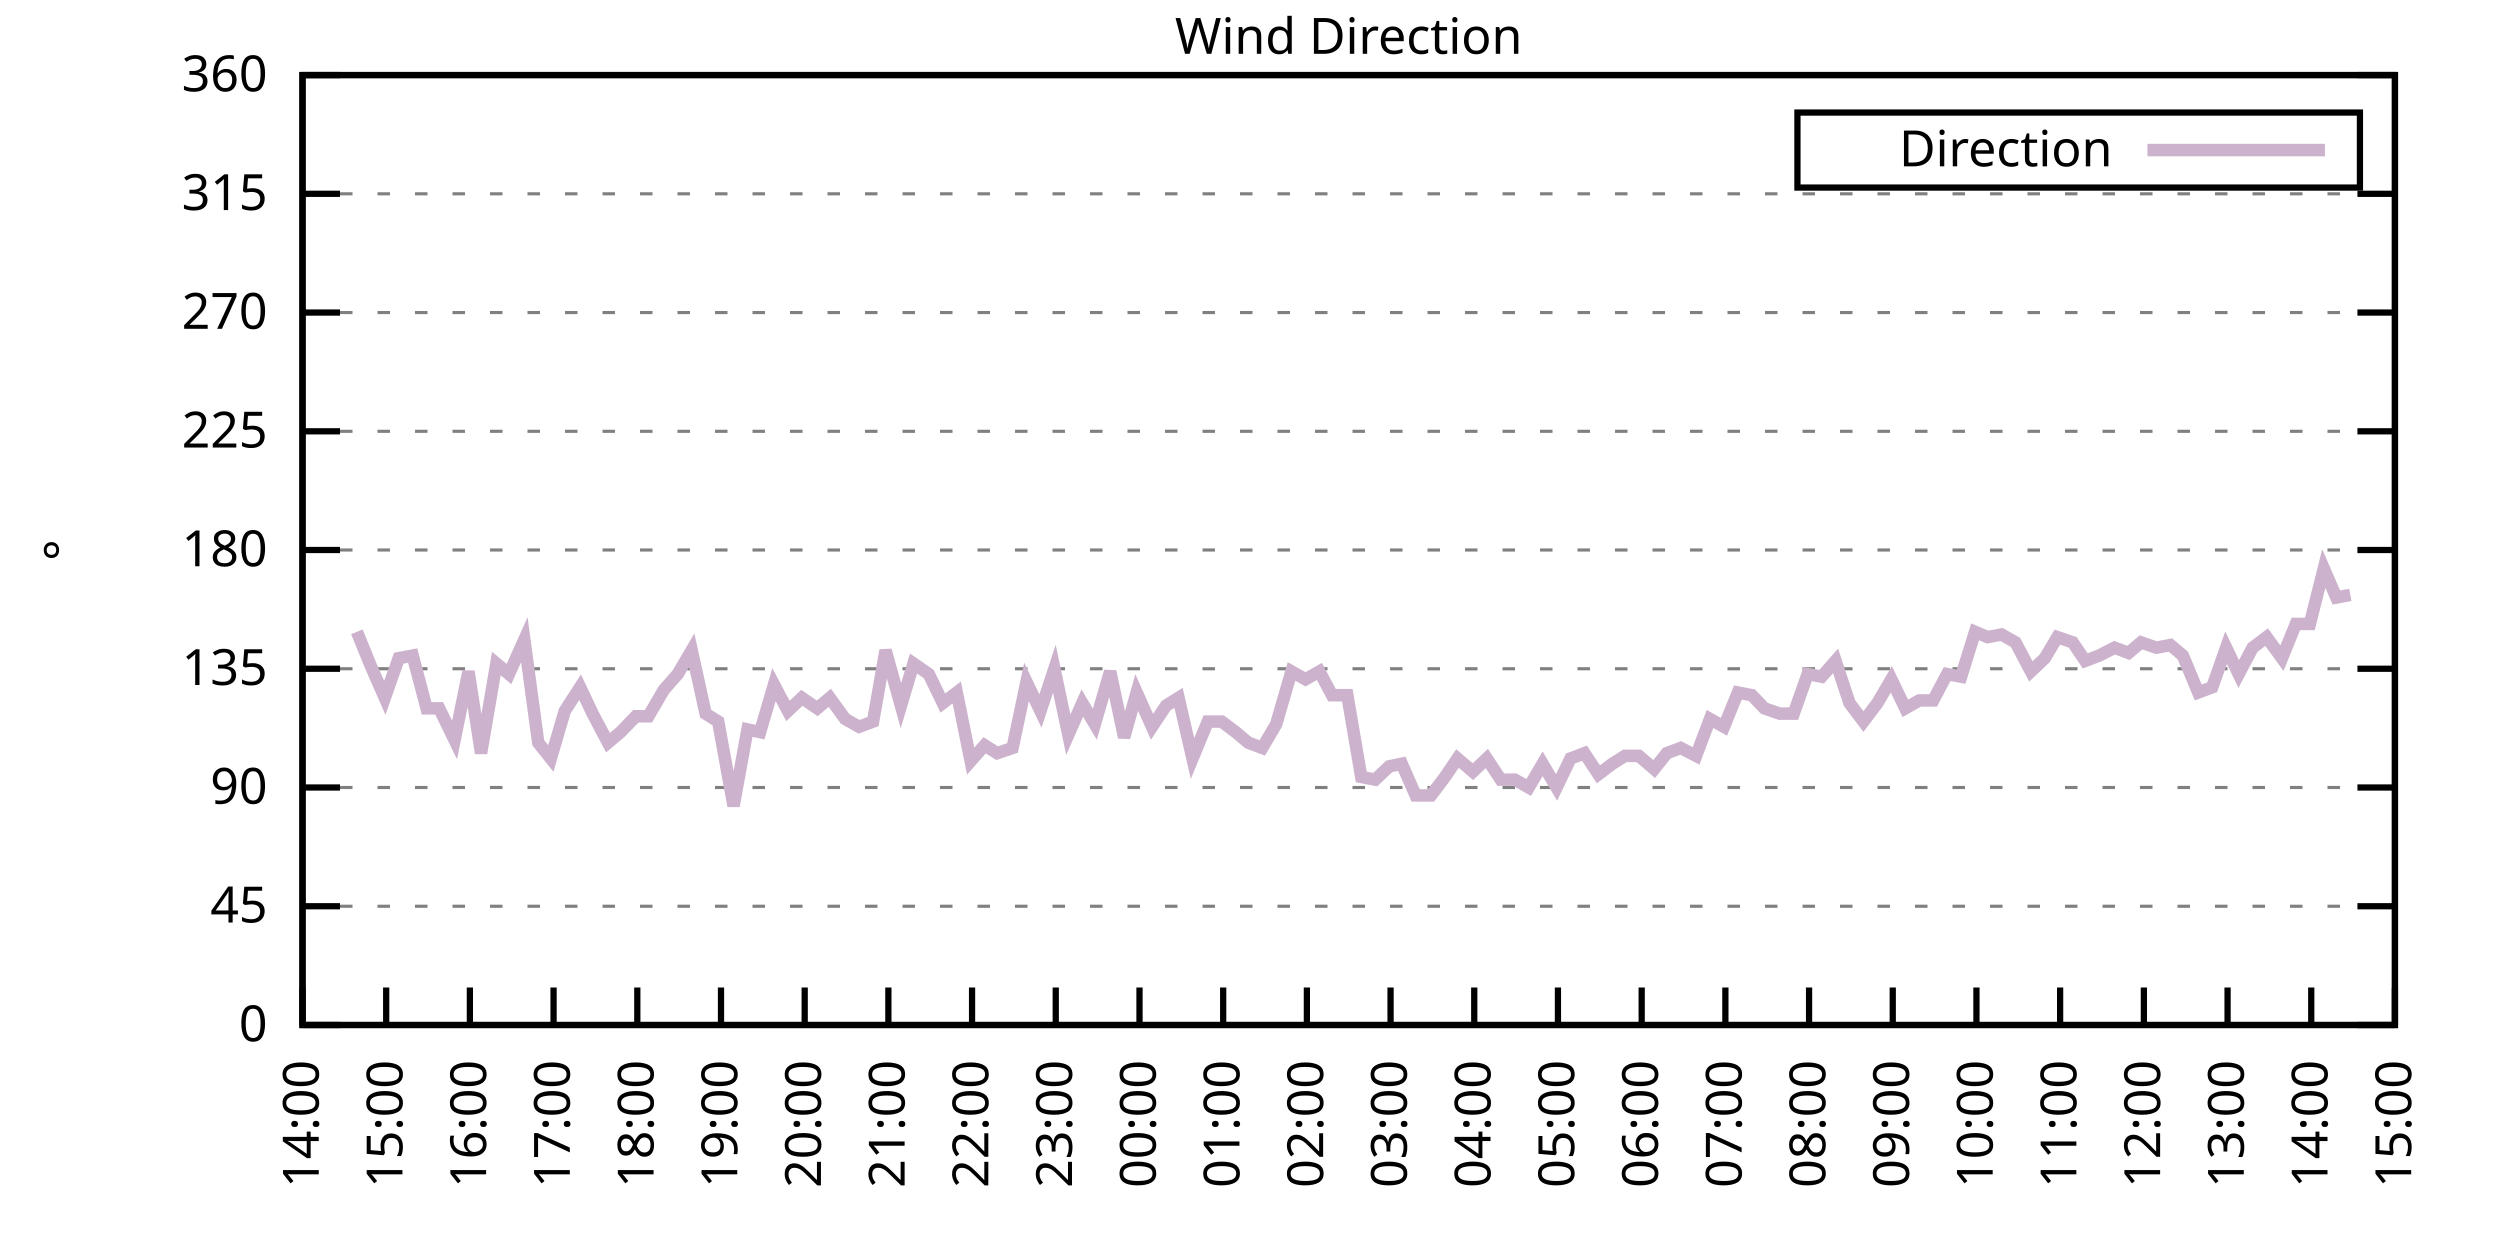
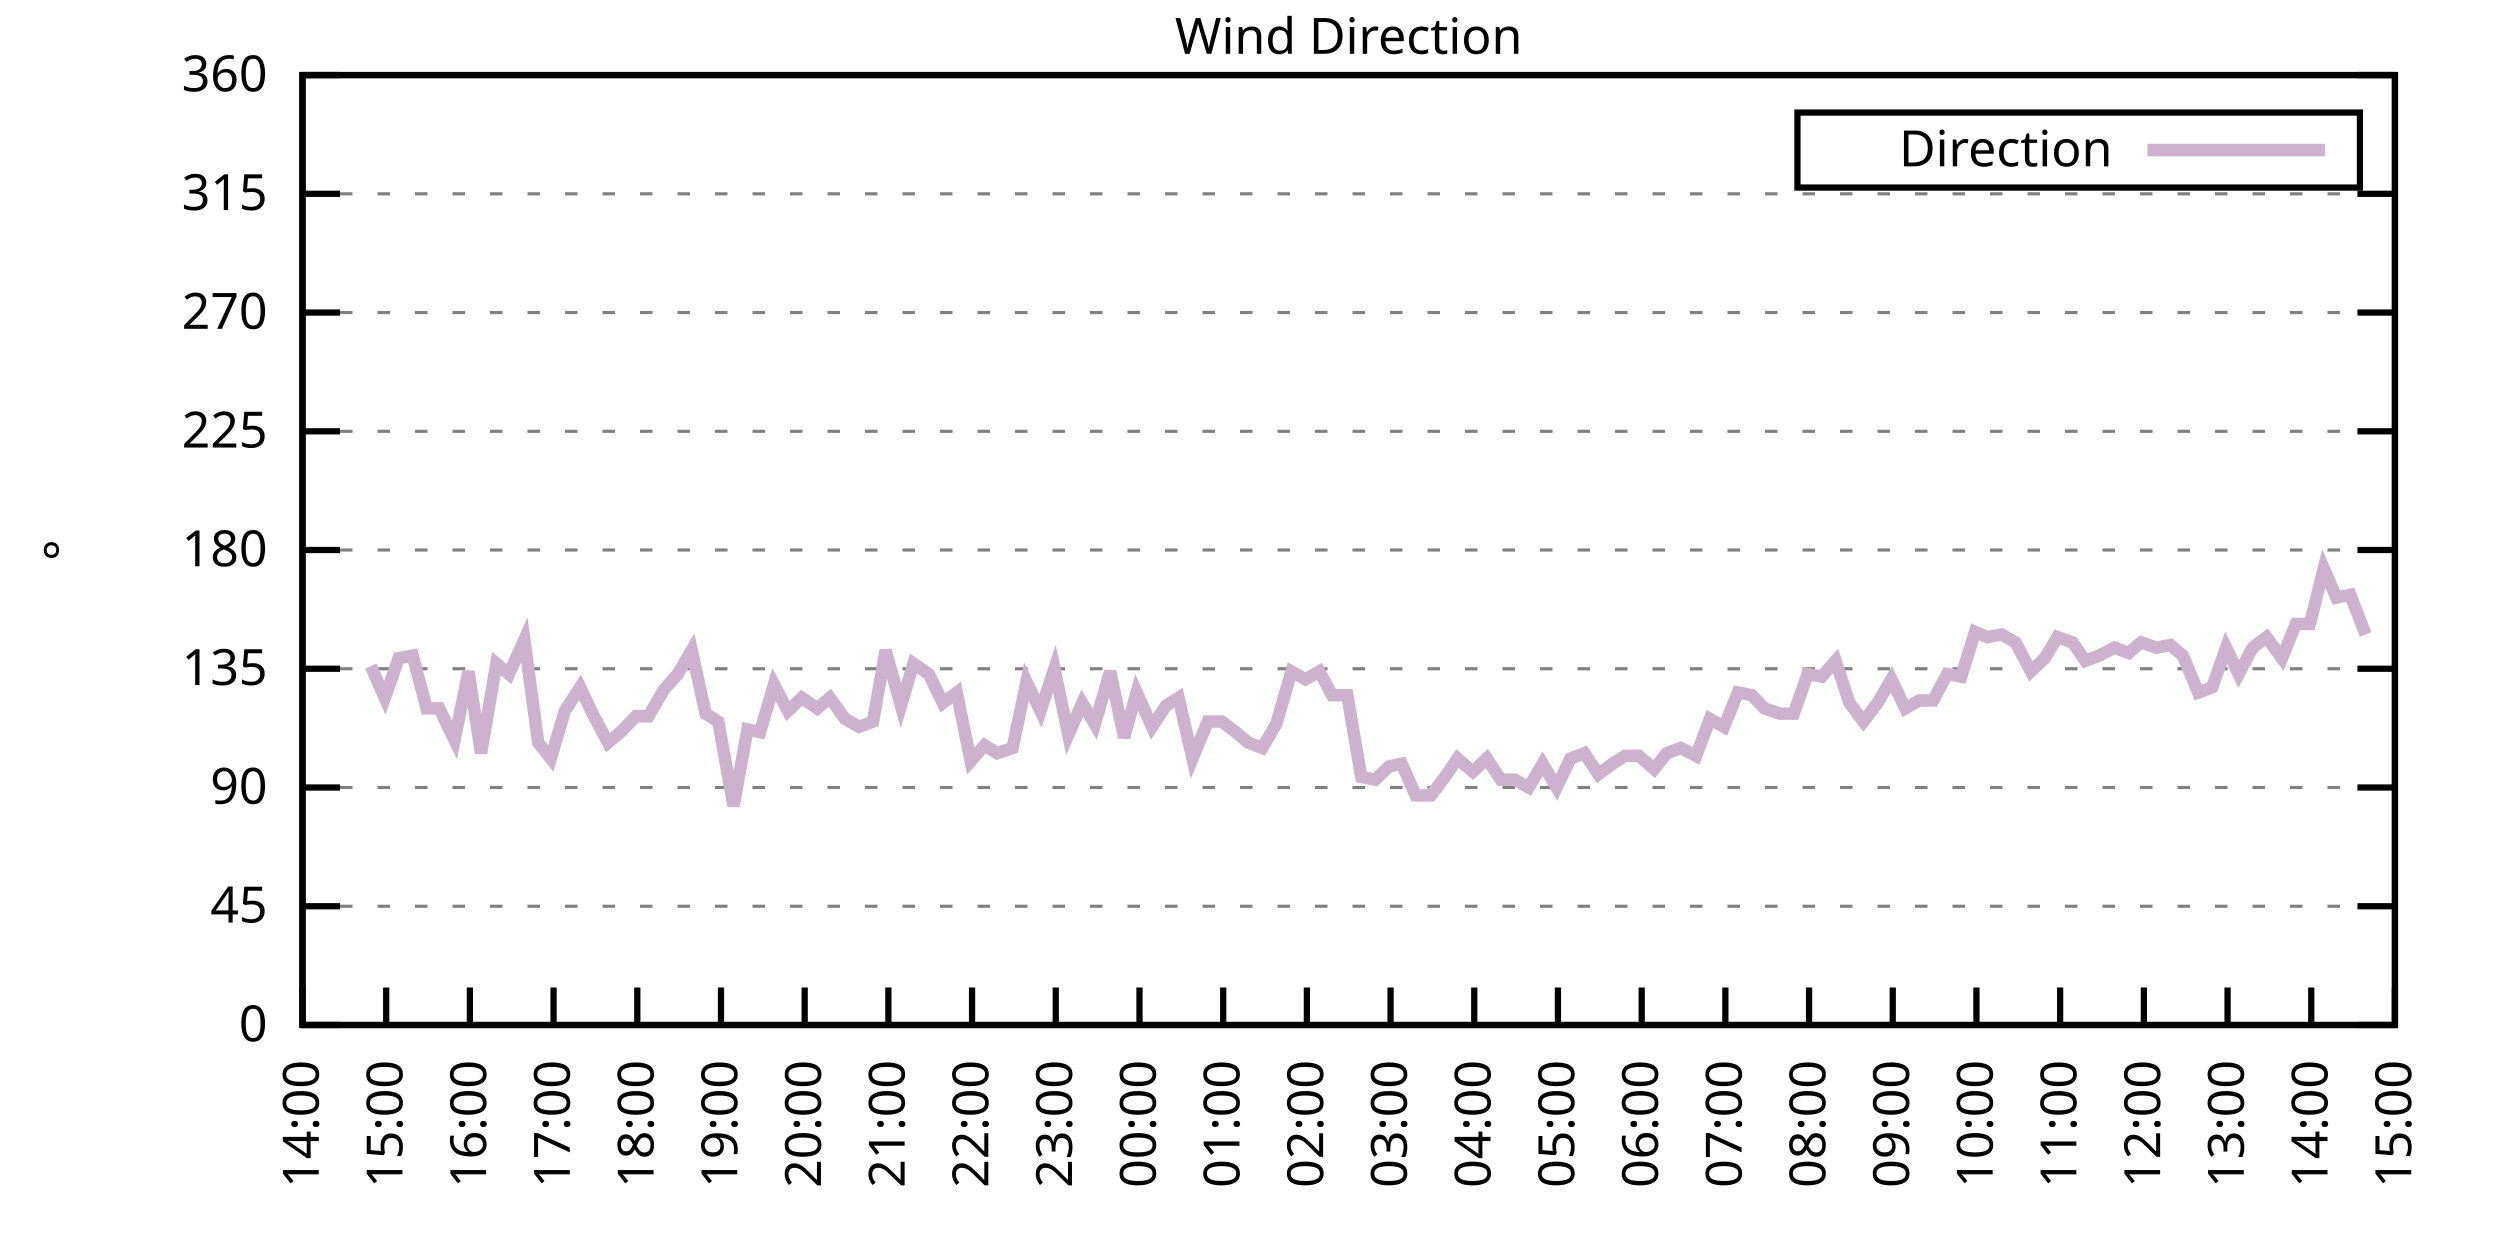
<svg xmlns="http://www.w3.org/2000/svg" xmlns:xlink="http://www.w3.org/1999/xlink" width="400" height="200" viewBox="0 0 400 200">
  <g id="gnuplot_canvas">
    <rect x="0" y="0" width="400" height="200" fill="none" />
    <defs>
      <circle id="gpDot" r="0.5" stroke-width="0.5" stroke="currentColor" />
      <path id="gpPt0" stroke-width="0.333" stroke="currentColor" d="M-1,0 h2 M0,-1 v2" />
      <path id="gpPt1" stroke-width="0.333" stroke="currentColor" d="M-1,-1 L1,1 M1,-1 L-1,1" />
      <path id="gpPt2" stroke-width="0.333" stroke="currentColor" d="M-1,0 L1,0 M0,-1 L0,1 M-1,-1 L1,1 M-1,1 L1,-1" />
      <rect id="gpPt3" stroke-width="0.333" stroke="currentColor" x="-1" y="-1" width="2" height="2" />
      <rect id="gpPt4" stroke-width="0.333" stroke="currentColor" fill="currentColor" x="-1" y="-1" width="2" height="2" />
      <circle id="gpPt5" stroke-width="0.333" stroke="currentColor" cx="0" cy="0" r="1" />
      <use xlink:href="#gpPt5" id="gpPt6" fill="currentColor" stroke="none" />
      <path id="gpPt7" stroke-width="0.333" stroke="currentColor" d="M0,-1.33 L-1.33,0.67 L1.33,0.67 z" />
      <use xlink:href="#gpPt7" id="gpPt8" fill="currentColor" stroke="none" />
      <use xlink:href="#gpPt7" id="gpPt9" stroke="currentColor" transform="rotate(180)" />
      <use xlink:href="#gpPt9" id="gpPt10" fill="currentColor" stroke="none" />
      <use xlink:href="#gpPt3" id="gpPt11" stroke="currentColor" transform="rotate(45)" />
      <use xlink:href="#gpPt11" id="gpPt12" fill="currentColor" stroke="none" />
      <path id="gpPt13" stroke-width="0.333" stroke="currentColor" d="M0,1.330 L1.265,0.411 L0.782,-1.067 L-0.782,-1.076 L-1.265,0.411 z" />
      <use xlink:href="#gpPt13" id="gpPt14" fill="currentColor" stroke="none" />
      <filter id="textbox" filterUnits="objectBoundingBox" x="0" y="0" height="1" width="1">
        <feFlood flood-color="white" flood-opacity="1" result="bgnd" />
        <feComposite in="SourceGraphic" in2="bgnd" operator="atop" />
      </filter>
      <filter id="greybox" filterUnits="objectBoundingBox" x="0" y="0" height="1" width="1">
        <feFlood flood-color="lightgrey" flood-opacity="1" result="grey" />
        <feComposite in="SourceGraphic" in2="grey" operator="atop" />
      </filter>
    </defs>
    <g fill="none" color="white" stroke="currentColor" stroke-width="1.00" stroke-linecap="butt" stroke-linejoin="miter">
</g>
    <g fill="none" color="black" stroke="currentColor" stroke-width="1.00" stroke-linecap="butt" stroke-linejoin="miter">
      <g stroke="none" shape-rendering="crispEdges">
        <polygon fill="rgb(255, 255, 255)" points="48.40,164.00 383.18,164.00 383.18,12.02 48.40,12.02 " />
      </g>
    </g>
    <g fill="none" color="black" stroke="currentColor" stroke-width="1.00" stroke-linecap="butt" stroke-linejoin="miter">
</g>
    <g fill="none" color="black" stroke="black" stroke-width="0.50" stroke-linecap="butt" stroke-linejoin="miter">
</g>
    <g fill="none" color="gray" stroke="currentColor" stroke-width="0.50" stroke-linecap="butt" stroke-linejoin="miter">
      <path stroke="gray" stroke-dasharray="2,4" class="gridline" d="M48.40,164.00 L383.19,164.00  " />
    </g>
    <g fill="none" color="gray" stroke="gray" stroke-width="1.00" stroke-linecap="butt" stroke-linejoin="miter">
</g>
    <g fill="none" color="black" stroke="currentColor" stroke-width="1.00" stroke-linecap="butt" stroke-linejoin="miter">
      <path stroke="black" d="M48.40,164.00 L54.40,164.00 M383.19,164.00 L377.19,164.00  " />
      <g transform="translate(42.80,166.60)" stroke="none" fill="black" font-family="Sans" font-size="8.00" text-anchor="end">
        <text>
          <tspan font-family="Sans"> 0</tspan>
        </text>
      </g>
    </g>
    <g fill="none" color="black" stroke="currentColor" stroke-width="1.00" stroke-linecap="butt" stroke-linejoin="miter">
</g>
    <g fill="none" color="black" stroke="black" stroke-width="0.50" stroke-linecap="butt" stroke-linejoin="miter">
</g>
    <g fill="none" color="gray" stroke="currentColor" stroke-width="0.50" stroke-linecap="butt" stroke-linejoin="miter">
      <path stroke="gray" stroke-dasharray="2,4" class="gridline" d="M48.40,145.00 L383.19,145.00  " />
    </g>
    <g fill="none" color="gray" stroke="gray" stroke-width="1.00" stroke-linecap="butt" stroke-linejoin="miter">
</g>
    <g fill="none" color="black" stroke="currentColor" stroke-width="1.00" stroke-linecap="butt" stroke-linejoin="miter">
      <path stroke="black" d="M48.40,145.00 L54.40,145.00 M383.19,145.00 L377.19,145.00  " />
      <g transform="translate(42.80,147.60)" stroke="none" fill="black" font-family="Sans" font-size="8.00" text-anchor="end">
        <text>
          <tspan font-family="Sans"> 45</tspan>
        </text>
      </g>
    </g>
    <g fill="none" color="black" stroke="currentColor" stroke-width="1.00" stroke-linecap="butt" stroke-linejoin="miter">
</g>
    <g fill="none" color="black" stroke="black" stroke-width="0.50" stroke-linecap="butt" stroke-linejoin="miter">
</g>
    <g fill="none" color="gray" stroke="currentColor" stroke-width="0.50" stroke-linecap="butt" stroke-linejoin="miter">
      <path stroke="gray" stroke-dasharray="2,4" class="gridline" d="M48.40,126.00 L383.19,126.00  " />
    </g>
    <g fill="none" color="gray" stroke="gray" stroke-width="1.00" stroke-linecap="butt" stroke-linejoin="miter">
</g>
    <g fill="none" color="black" stroke="currentColor" stroke-width="1.00" stroke-linecap="butt" stroke-linejoin="miter">
      <path stroke="black" d="M48.40,126.00 L54.40,126.00 M383.19,126.00 L377.19,126.00  " />
      <g transform="translate(42.80,128.60)" stroke="none" fill="black" font-family="Sans" font-size="8.00" text-anchor="end">
        <text>
          <tspan font-family="Sans"> 90</tspan>
        </text>
      </g>
    </g>
    <g fill="none" color="black" stroke="currentColor" stroke-width="1.00" stroke-linecap="butt" stroke-linejoin="miter">
</g>
    <g fill="none" color="black" stroke="black" stroke-width="0.50" stroke-linecap="butt" stroke-linejoin="miter">
</g>
    <g fill="none" color="gray" stroke="currentColor" stroke-width="0.50" stroke-linecap="butt" stroke-linejoin="miter">
      <path stroke="gray" stroke-dasharray="2,4" class="gridline" d="M48.40,107.00 L383.19,107.00  " />
    </g>
    <g fill="none" color="gray" stroke="gray" stroke-width="1.00" stroke-linecap="butt" stroke-linejoin="miter">
</g>
    <g fill="none" color="black" stroke="currentColor" stroke-width="1.00" stroke-linecap="butt" stroke-linejoin="miter">
      <path stroke="black" d="M48.40,107.00 L54.40,107.00 M383.19,107.00 L377.19,107.00  " />
      <g transform="translate(42.80,109.60)" stroke="none" fill="black" font-family="Sans" font-size="8.00" text-anchor="end">
        <text>
          <tspan font-family="Sans"> 135</tspan>
        </text>
      </g>
    </g>
    <g fill="none" color="black" stroke="currentColor" stroke-width="1.00" stroke-linecap="butt" stroke-linejoin="miter">
</g>
    <g fill="none" color="black" stroke="black" stroke-width="0.50" stroke-linecap="butt" stroke-linejoin="miter">
</g>
    <g fill="none" color="gray" stroke="currentColor" stroke-width="0.50" stroke-linecap="butt" stroke-linejoin="miter">
      <path stroke="gray" stroke-dasharray="2,4" class="gridline" d="M48.40,88.00 L383.19,88.00  " />
    </g>
    <g fill="none" color="gray" stroke="gray" stroke-width="1.00" stroke-linecap="butt" stroke-linejoin="miter">
</g>
    <g fill="none" color="black" stroke="currentColor" stroke-width="1.00" stroke-linecap="butt" stroke-linejoin="miter">
      <path stroke="black" d="M48.40,88.00 L54.40,88.00 M383.19,88.00 L377.19,88.00  " />
      <g transform="translate(42.80,90.60)" stroke="none" fill="black" font-family="Sans" font-size="8.00" text-anchor="end">
        <text>
          <tspan font-family="Sans"> 180</tspan>
        </text>
      </g>
    </g>
    <g fill="none" color="black" stroke="currentColor" stroke-width="1.00" stroke-linecap="butt" stroke-linejoin="miter">
</g>
    <g fill="none" color="black" stroke="black" stroke-width="0.50" stroke-linecap="butt" stroke-linejoin="miter">
</g>
    <g fill="none" color="gray" stroke="currentColor" stroke-width="0.50" stroke-linecap="butt" stroke-linejoin="miter">
      <path stroke="gray" stroke-dasharray="2,4" class="gridline" d="M48.40,69.01 L383.19,69.01  " />
    </g>
    <g fill="none" color="gray" stroke="gray" stroke-width="1.00" stroke-linecap="butt" stroke-linejoin="miter">
</g>
    <g fill="none" color="black" stroke="currentColor" stroke-width="1.00" stroke-linecap="butt" stroke-linejoin="miter">
      <path stroke="black" d="M48.40,69.01 L54.40,69.01 M383.19,69.01 L377.19,69.01  " />
      <g transform="translate(42.80,71.61)" stroke="none" fill="black" font-family="Sans" font-size="8.00" text-anchor="end">
        <text>
          <tspan font-family="Sans"> 225</tspan>
        </text>
      </g>
    </g>
    <g fill="none" color="black" stroke="currentColor" stroke-width="1.00" stroke-linecap="butt" stroke-linejoin="miter">
</g>
    <g fill="none" color="black" stroke="black" stroke-width="0.50" stroke-linecap="butt" stroke-linejoin="miter">
</g>
    <g fill="none" color="gray" stroke="currentColor" stroke-width="0.50" stroke-linecap="butt" stroke-linejoin="miter">
      <path stroke="gray" stroke-dasharray="2,4" class="gridline" d="M48.40,50.01 L383.19,50.01  " />
    </g>
    <g fill="none" color="gray" stroke="gray" stroke-width="1.00" stroke-linecap="butt" stroke-linejoin="miter">
</g>
    <g fill="none" color="black" stroke="currentColor" stroke-width="1.00" stroke-linecap="butt" stroke-linejoin="miter">
      <path stroke="black" d="M48.40,50.01 L54.40,50.01 M383.19,50.01 L377.19,50.01  " />
      <g transform="translate(42.80,52.61)" stroke="none" fill="black" font-family="Sans" font-size="8.00" text-anchor="end">
        <text>
          <tspan font-family="Sans"> 270</tspan>
        </text>
      </g>
    </g>
    <g fill="none" color="black" stroke="currentColor" stroke-width="1.00" stroke-linecap="butt" stroke-linejoin="miter">
</g>
    <g fill="none" color="black" stroke="black" stroke-width="0.50" stroke-linecap="butt" stroke-linejoin="miter">
</g>
    <g fill="none" color="gray" stroke="currentColor" stroke-width="0.50" stroke-linecap="butt" stroke-linejoin="miter">
      <path stroke="gray" stroke-dasharray="2,4" class="gridline" d="M48.40,31.01 L383.19,31.01  " />
    </g>
    <g fill="none" color="gray" stroke="gray" stroke-width="1.00" stroke-linecap="butt" stroke-linejoin="miter">
</g>
    <g fill="none" color="black" stroke="currentColor" stroke-width="1.00" stroke-linecap="butt" stroke-linejoin="miter">
      <path stroke="black" d="M48.40,31.01 L54.40,31.01 M383.19,31.01 L377.19,31.01  " />
      <g transform="translate(42.80,33.61)" stroke="none" fill="black" font-family="Sans" font-size="8.00" text-anchor="end">
        <text>
          <tspan font-family="Sans"> 315</tspan>
        </text>
      </g>
    </g>
    <g fill="none" color="black" stroke="currentColor" stroke-width="1.00" stroke-linecap="butt" stroke-linejoin="miter">
</g>
    <g fill="none" color="black" stroke="black" stroke-width="0.50" stroke-linecap="butt" stroke-linejoin="miter">
</g>
    <g fill="none" color="gray" stroke="currentColor" stroke-width="0.50" stroke-linecap="butt" stroke-linejoin="miter">
      <path stroke="gray" stroke-dasharray="2,4" class="gridline" d="M48.40,12.01 L383.19,12.01  " />
    </g>
    <g fill="none" color="gray" stroke="gray" stroke-width="1.00" stroke-linecap="butt" stroke-linejoin="miter">
</g>
    <g fill="none" color="black" stroke="currentColor" stroke-width="1.00" stroke-linecap="butt" stroke-linejoin="miter">
      <path stroke="black" d="M48.40,12.01 L54.40,12.01 M383.19,12.01 L377.19,12.01  " />
      <g transform="translate(42.80,14.61)" stroke="none" fill="black" font-family="Sans" font-size="8.00" text-anchor="end">
        <text>
          <tspan font-family="Sans"> 360</tspan>
        </text>
      </g>
    </g>
    <g fill="none" color="black" stroke="currentColor" stroke-width="1.00" stroke-linecap="butt" stroke-linejoin="miter">
      <path stroke="black" d="M48.40,164.00 L48.40,158.00  " />
      <g transform="translate(51.00,169.60) rotate(270.00)" stroke="none" fill="black" font-family="Sans" font-size="8.00" text-anchor="end">
        <text>
          <tspan font-family="Sans">14:00</tspan>
        </text>
      </g>
    </g>
    <g fill="none" color="black" stroke="currentColor" stroke-width="1.00" stroke-linecap="butt" stroke-linejoin="miter">
      <path stroke="black" d="M61.79,164.00 L61.79,158.00  " />
      <g transform="translate(64.39,169.60) rotate(270.00)" stroke="none" fill="black" font-family="Sans" font-size="8.00" text-anchor="end">
        <text>
          <tspan font-family="Sans">15:00</tspan>
        </text>
      </g>
    </g>
    <g fill="none" color="black" stroke="currentColor" stroke-width="1.00" stroke-linecap="butt" stroke-linejoin="miter">
      <path stroke="black" d="M75.18,164.00 L75.18,158.00  " />
      <g transform="translate(77.78,169.60) rotate(270.00)" stroke="none" fill="black" font-family="Sans" font-size="8.00" text-anchor="end">
        <text>
          <tspan font-family="Sans">16:00</tspan>
        </text>
      </g>
    </g>
    <g fill="none" color="black" stroke="currentColor" stroke-width="1.00" stroke-linecap="butt" stroke-linejoin="miter">
      <path stroke="black" d="M88.57,164.00 L88.57,158.00  " />
      <g transform="translate(91.17,169.60) rotate(270.00)" stroke="none" fill="black" font-family="Sans" font-size="8.00" text-anchor="end">
        <text>
          <tspan font-family="Sans">17:00</tspan>
        </text>
      </g>
    </g>
    <g fill="none" color="black" stroke="currentColor" stroke-width="1.00" stroke-linecap="butt" stroke-linejoin="miter">
      <path stroke="black" d="M101.97,164.00 L101.97,158.00  " />
      <g transform="translate(104.57,169.60) rotate(270.00)" stroke="none" fill="black" font-family="Sans" font-size="8.00" text-anchor="end">
        <text>
          <tspan font-family="Sans">18:00</tspan>
        </text>
      </g>
    </g>
    <g fill="none" color="black" stroke="currentColor" stroke-width="1.00" stroke-linecap="butt" stroke-linejoin="miter">
      <path stroke="black" d="M115.36,164.00 L115.36,158.00  " />
      <g transform="translate(117.96,169.60) rotate(270.00)" stroke="none" fill="black" font-family="Sans" font-size="8.00" text-anchor="end">
        <text>
          <tspan font-family="Sans">19:00</tspan>
        </text>
      </g>
    </g>
    <g fill="none" color="black" stroke="currentColor" stroke-width="1.00" stroke-linecap="butt" stroke-linejoin="miter">
      <path stroke="black" d="M128.75,164.00 L128.75,158.00  " />
      <g transform="translate(131.35,169.60) rotate(270.00)" stroke="none" fill="black" font-family="Sans" font-size="8.00" text-anchor="end">
        <text>
          <tspan font-family="Sans">20:00</tspan>
        </text>
      </g>
    </g>
    <g fill="none" color="black" stroke="currentColor" stroke-width="1.00" stroke-linecap="butt" stroke-linejoin="miter">
      <path stroke="black" d="M142.14,164.00 L142.14,158.00  " />
      <g transform="translate(144.74,169.60) rotate(270.00)" stroke="none" fill="black" font-family="Sans" font-size="8.00" text-anchor="end">
        <text>
          <tspan font-family="Sans">21:00</tspan>
        </text>
      </g>
    </g>
    <g fill="none" color="black" stroke="currentColor" stroke-width="1.00" stroke-linecap="butt" stroke-linejoin="miter">
      <path stroke="black" d="M155.53,164.00 L155.53,158.00  " />
      <g transform="translate(158.13,169.60) rotate(270.00)" stroke="none" fill="black" font-family="Sans" font-size="8.00" text-anchor="end">
        <text>
          <tspan font-family="Sans">22:00</tspan>
        </text>
      </g>
    </g>
    <g fill="none" color="black" stroke="currentColor" stroke-width="1.00" stroke-linecap="butt" stroke-linejoin="miter">
      <path stroke="black" d="M168.92,164.00 L168.92,158.00  " />
      <g transform="translate(171.52,169.60) rotate(270.00)" stroke="none" fill="black" font-family="Sans" font-size="8.00" text-anchor="end">
        <text>
          <tspan font-family="Sans">23:00</tspan>
        </text>
      </g>
    </g>
    <g fill="none" color="black" stroke="currentColor" stroke-width="1.00" stroke-linecap="butt" stroke-linejoin="miter">
      <path stroke="black" d="M182.32,164.00 L182.32,158.00  " />
      <g transform="translate(184.92,169.60) rotate(270.00)" stroke="none" fill="black" font-family="Sans" font-size="8.00" text-anchor="end">
        <text>
          <tspan font-family="Sans">00:00</tspan>
        </text>
      </g>
    </g>
    <g fill="none" color="black" stroke="currentColor" stroke-width="1.00" stroke-linecap="butt" stroke-linejoin="miter">
      <path stroke="black" d="M195.71,164.00 L195.71,158.00  " />
      <g transform="translate(198.31,169.60) rotate(270.00)" stroke="none" fill="black" font-family="Sans" font-size="8.00" text-anchor="end">
        <text>
          <tspan font-family="Sans">01:00</tspan>
        </text>
      </g>
    </g>
    <g fill="none" color="black" stroke="currentColor" stroke-width="1.00" stroke-linecap="butt" stroke-linejoin="miter">
      <path stroke="black" d="M209.10,164.00 L209.10,158.00  " />
      <g transform="translate(211.70,169.60) rotate(270.00)" stroke="none" fill="black" font-family="Sans" font-size="8.00" text-anchor="end">
        <text>
          <tspan font-family="Sans">02:00</tspan>
        </text>
      </g>
    </g>
    <g fill="none" color="black" stroke="currentColor" stroke-width="1.00" stroke-linecap="butt" stroke-linejoin="miter">
      <path stroke="black" d="M222.49,164.00 L222.49,158.00  " />
      <g transform="translate(225.09,169.60) rotate(270.00)" stroke="none" fill="black" font-family="Sans" font-size="8.00" text-anchor="end">
        <text>
          <tspan font-family="Sans">03:00</tspan>
        </text>
      </g>
    </g>
    <g fill="none" color="black" stroke="currentColor" stroke-width="1.00" stroke-linecap="butt" stroke-linejoin="miter">
      <path stroke="black" d="M235.88,164.00 L235.88,158.00  " />
      <g transform="translate(238.48,169.60) rotate(270.00)" stroke="none" fill="black" font-family="Sans" font-size="8.00" text-anchor="end">
        <text>
          <tspan font-family="Sans">04:00</tspan>
        </text>
      </g>
    </g>
    <g fill="none" color="black" stroke="currentColor" stroke-width="1.00" stroke-linecap="butt" stroke-linejoin="miter">
      <path stroke="black" d="M249.27,164.00 L249.27,158.00  " />
      <g transform="translate(251.87,169.60) rotate(270.00)" stroke="none" fill="black" font-family="Sans" font-size="8.00" text-anchor="end">
        <text>
          <tspan font-family="Sans">05:00</tspan>
        </text>
      </g>
    </g>
    <g fill="none" color="black" stroke="currentColor" stroke-width="1.00" stroke-linecap="butt" stroke-linejoin="miter">
      <path stroke="black" d="M262.67,164.00 L262.67,158.00  " />
      <g transform="translate(265.27,169.60) rotate(270.00)" stroke="none" fill="black" font-family="Sans" font-size="8.00" text-anchor="end">
        <text>
          <tspan font-family="Sans">06:00</tspan>
        </text>
      </g>
    </g>
    <g fill="none" color="black" stroke="currentColor" stroke-width="1.00" stroke-linecap="butt" stroke-linejoin="miter">
      <path stroke="black" d="M276.06,164.00 L276.06,158.00  " />
      <g transform="translate(278.66,169.60) rotate(270.00)" stroke="none" fill="black" font-family="Sans" font-size="8.00" text-anchor="end">
        <text>
          <tspan font-family="Sans">07:00</tspan>
        </text>
      </g>
    </g>
    <g fill="none" color="black" stroke="currentColor" stroke-width="1.00" stroke-linecap="butt" stroke-linejoin="miter">
      <path stroke="black" d="M289.45,164.00 L289.45,158.00  " />
      <g transform="translate(292.05,169.60) rotate(270.00)" stroke="none" fill="black" font-family="Sans" font-size="8.00" text-anchor="end">
        <text>
          <tspan font-family="Sans">08:00</tspan>
        </text>
      </g>
    </g>
    <g fill="none" color="black" stroke="currentColor" stroke-width="1.00" stroke-linecap="butt" stroke-linejoin="miter">
      <path stroke="black" d="M302.84,164.00 L302.84,158.00  " />
      <g transform="translate(305.44,169.60) rotate(270.00)" stroke="none" fill="black" font-family="Sans" font-size="8.00" text-anchor="end">
        <text>
          <tspan font-family="Sans">09:00</tspan>
        </text>
      </g>
    </g>
    <g fill="none" color="black" stroke="currentColor" stroke-width="1.00" stroke-linecap="butt" stroke-linejoin="miter">
      <path stroke="black" d="M316.23,164.00 L316.23,158.00  " />
      <g transform="translate(318.83,169.60) rotate(270.00)" stroke="none" fill="black" font-family="Sans" font-size="8.00" text-anchor="end">
        <text>
          <tspan font-family="Sans">10:00</tspan>
        </text>
      </g>
    </g>
    <g fill="none" color="black" stroke="currentColor" stroke-width="1.00" stroke-linecap="butt" stroke-linejoin="miter">
      <path stroke="black" d="M329.62,164.00 L329.62,158.00  " />
      <g transform="translate(332.22,169.60) rotate(270.00)" stroke="none" fill="black" font-family="Sans" font-size="8.00" text-anchor="end">
        <text>
          <tspan font-family="Sans">11:00</tspan>
        </text>
      </g>
    </g>
    <g fill="none" color="black" stroke="currentColor" stroke-width="1.00" stroke-linecap="butt" stroke-linejoin="miter">
      <path stroke="black" d="M343.02,164.00 L343.02,158.00  " />
      <g transform="translate(345.62,169.60) rotate(270.00)" stroke="none" fill="black" font-family="Sans" font-size="8.00" text-anchor="end">
        <text>
          <tspan font-family="Sans">12:00</tspan>
        </text>
      </g>
    </g>
    <g fill="none" color="black" stroke="currentColor" stroke-width="1.00" stroke-linecap="butt" stroke-linejoin="miter">
      <path stroke="black" d="M356.41,164.00 L356.41,158.00  " />
      <g transform="translate(359.01,169.60) rotate(270.00)" stroke="none" fill="black" font-family="Sans" font-size="8.00" text-anchor="end">
        <text>
          <tspan font-family="Sans">13:00</tspan>
        </text>
      </g>
    </g>
    <g fill="none" color="black" stroke="currentColor" stroke-width="1.00" stroke-linecap="butt" stroke-linejoin="miter">
      <path stroke="black" d="M369.80,164.00 L369.80,158.00  " />
      <g transform="translate(372.40,169.60) rotate(270.00)" stroke="none" fill="black" font-family="Sans" font-size="8.00" text-anchor="end">
        <text>
          <tspan font-family="Sans">14:00</tspan>
        </text>
      </g>
    </g>
    <g fill="none" color="black" stroke="currentColor" stroke-width="1.00" stroke-linecap="butt" stroke-linejoin="miter">
      <path stroke="black" d="M383.19,164.00 L383.19,158.00  " />
      <g transform="translate(385.79,169.60) rotate(270.00)" stroke="none" fill="black" font-family="Sans" font-size="8.00" text-anchor="end">
        <text>
          <tspan font-family="Sans">15:00</tspan>
        </text>
      </g>
    </g>
    <g fill="none" color="black" stroke="currentColor" stroke-width="1.00" stroke-linecap="butt" stroke-linejoin="miter">
</g>
    <g fill="none" color="black" stroke="currentColor" stroke-width="1.00" stroke-linecap="butt" stroke-linejoin="miter">
      <path stroke="black" d="M48.40,12.01 L48.40,164.00 L383.19,164.00 L383.19,12.01 L48.40,12.01 Z  " />
    </g>
    <g fill="none" color="black" stroke="currentColor" stroke-width="1.00" stroke-linecap="butt" stroke-linejoin="miter">
</g>
    <g fill="none" color="black" stroke="currentColor" stroke-width="1.00" stroke-linecap="butt" stroke-linejoin="miter">
      <path stroke="black" d="M287.59,30.01 L287.59,18.01 L377.59,18.01 L377.59,30.01 L287.59,30.01 Z  " />
    </g>
    <g id="Wind_direction_plot_1">
      <g fill="none" color="white" stroke="black" stroke-width="2.00" stroke-linecap="butt" stroke-linejoin="miter">
</g>
      <g fill="none" color="black" stroke="currentColor" stroke-width="2.00" stroke-linecap="butt" stroke-linejoin="miter">
        <g transform="translate(337.99,26.61)" stroke="none" fill="black" font-family="Sans" font-size="8.00" text-anchor="end">
          <text>
            <tspan font-family="Sans">Direction</tspan>
          </text>
        </g>
      </g>
      <g fill="none" color="black" stroke="currentColor" stroke-width="2.00" stroke-linecap="butt" stroke-linejoin="miter">
-         <path stroke="rgb(204, 178, 204)" d="M343.59,24.01 L371.99,24.01 M57.10,101.09 L59.34,106.58 L61.57,111.65 L63.80,105.31 L66.03,104.89 L68.26,113.34   L70.27,113.34 L72.73,118.40 L74.96,107.43 L76.97,120.51 L79.42,106.16 L81.43,107.85 L83.89,102.36 L86.12,118.83   L88.13,121.36 L90.36,113.76 L92.82,109.96 L94.82,114.18 L97.28,118.83 L99.29,117.14 L101.74,114.60 L103.75,114.60   L106.21,110.38 L108.44,107.85 L110.67,104.05 L112.90,114.18 L114.91,115.45 L117.37,128.96 L119.60,116.71 L121.61,117.14   L123.84,109.54 L126.07,113.76 L128.30,111.65 L130.76,113.34 L132.77,111.65 L135.22,115.03 L137.45,116.29 L139.69,115.45   L141.69,104.05 L144.15,112.91 L146.16,106.16 L148.61,107.85 L150.85,112.49 L153.08,110.80 L155.31,121.78 L157.54,119.25   L159.55,120.51 L162.01,119.67 L164.24,109.11 L166.47,113.76 L168.70,107.00 L170.93,117.56 L173.17,112.49 L175.17,115.87   L177.63,107.43 L179.86,117.98 L181.87,110.80 L184.32,116.29 L186.56,112.91 L188.57,111.65 L190.80,121.36 L193.25,115.45   L195.48,115.45 L197.72,117.14 L199.73,118.83 L201.96,119.67 L204.19,115.87 L206.64,107.43 L208.88,108.69 L211.11,107.43   L213.12,111.23 L215.57,111.23 L217.80,124.31 L220.04,124.74 L222.27,122.62 L224.28,122.20 L226.51,127.27 L228.96,127.27   L231.20,124.31 L233.20,121.36 L235.66,123.47 L237.89,121.36 L240.12,124.74 L242.36,124.74 L244.59,126.00 L246.82,122.20   L249.05,126.00 L251.28,121.36 L253.51,120.51 L255.75,123.89 L257.98,122.20 L259.99,120.94 L262.22,120.94 L264.67,123.05   L266.68,120.51 L268.92,119.67 L271.37,120.94 L273.60,115.03 L275.83,116.29 L278.07,110.80 L280.30,111.23 L282.31,113.34   L284.76,114.18 L286.99,114.18 L289.23,107.85 L291.46,108.27 L293.69,105.74 L295.92,112.49 L298.15,115.45 L300.39,112.49   L302.62,108.69 L304.85,113.34 L307.08,112.07 L309.31,112.07 L311.54,107.85 L313.78,108.27 L316.01,101.09 L318.02,101.94   L320.25,101.52 L322.48,102.78 L324.94,107.43 L327.17,105.31 L329.18,101.94 L331.63,102.78 L333.64,105.74 L335.87,104.89   L338.33,103.63 L340.56,104.47 L342.57,102.78 L345.02,103.63 L347.26,103.20 L349.26,104.89 L351.72,110.80 L353.95,109.96   L356.18,103.63 L358.19,107.85 L360.42,103.63 L362.66,101.94 L365.11,105.31 L367.34,99.83 L369.58,99.83 L371.81,90.96   L373.82,95.60 L376.05,95.18  " />
+         <path stroke="rgb(204, 178, 204)" d="M343.59,24.01 L371.99,24.01 M59.34,106.58 L61.57,111.65 L63.80,105.31 L66.03,104.89 L68.26,113.34 L70.27,113.34   L72.73,118.40 L74.96,107.43 L76.97,120.51 L79.42,106.16 L81.43,107.85 L83.89,102.36 L86.12,118.83 L88.13,121.36   L90.36,113.76 L92.82,109.96 L94.82,114.18 L97.28,118.83 L99.29,117.14 L101.74,114.60 L103.75,114.60 L106.21,110.38   L108.44,107.85 L110.67,104.05 L112.90,114.18 L114.91,115.45 L117.37,128.96 L119.60,116.71 L121.61,117.14 L123.84,109.54   L126.07,113.76 L128.30,111.65 L130.76,113.34 L132.77,111.65 L135.22,115.03 L137.45,116.29 L139.69,115.45 L141.69,104.05   L144.15,112.91 L146.16,106.16 L148.61,107.85 L150.85,112.49 L153.08,110.80 L155.31,121.78 L157.54,119.25 L159.55,120.51   L162.01,119.67 L164.24,109.11 L166.47,113.76 L168.70,107.00 L170.93,117.56 L173.17,112.49 L175.17,115.87 L177.63,107.43   L179.86,117.98 L181.87,110.80 L184.32,116.29 L186.56,112.91 L188.57,111.65 L190.80,121.36 L193.25,115.45 L195.48,115.45   L197.72,117.14 L199.73,118.83 L201.96,119.67 L204.19,115.87 L206.64,107.43 L208.88,108.69 L211.11,107.43 L213.12,111.23   L215.57,111.23 L217.80,124.31 L220.04,124.74 L222.27,122.62 L224.28,122.20 L226.51,127.27 L228.96,127.27 L231.20,124.31   L233.20,121.36 L235.66,123.47 L237.89,121.36 L240.12,124.74 L242.36,124.74 L244.59,126.00 L246.82,122.20 L249.05,126.00   L251.28,121.36 L253.51,120.51 L255.75,123.89 L257.98,122.20 L259.99,120.94 L262.22,120.94 L264.67,123.05 L266.68,120.51   L268.92,119.67 L271.37,120.94 L273.60,115.03 L275.83,116.29 L278.07,110.80 L280.30,111.23 L282.31,113.34 L284.76,114.18   L286.99,114.18 L289.23,107.85 L291.46,108.27 L293.69,105.74 L295.92,112.49 L298.15,115.45 L300.39,112.49 L302.62,108.69   L304.85,113.34 L307.08,112.07 L309.31,112.07 L311.54,107.85 L313.78,108.27 L316.01,101.09 L318.02,101.94 L320.25,101.52   L322.48,102.78 L324.94,107.43 L327.17,105.31 L329.18,101.94 L331.63,102.78 L333.64,105.74 L335.87,104.89 L338.33,103.63   L340.56,104.47 L342.57,102.78 L345.02,103.63 L347.26,103.20 L349.26,104.89 L351.72,110.80 L353.95,109.96 L356.18,103.63   L358.19,107.85 L360.42,103.63 L362.66,101.94 L365.11,105.31 L367.34,99.83 L369.58,99.83 L371.81,90.96 L373.82,95.60   L376.05,95.18 L378.50,101.52  " />
      </g>
    </g>
    <g fill="none" color="black" stroke="currentColor" stroke-width="2.00" stroke-linecap="butt" stroke-linejoin="miter">
</g>
    <g fill="none" color="black" stroke="black" stroke-width="1.00" stroke-linecap="butt" stroke-linejoin="miter">
</g>
    <g fill="none" color="black" stroke="currentColor" stroke-width="1.00" stroke-linecap="butt" stroke-linejoin="miter">
      <path stroke="black" d="M48.40,12.01 L48.40,164.00 L383.19,164.00 L383.19,12.01 L48.40,12.01 Z  " />
      <g transform="translate(12.80,88.01) rotate(270.00)" stroke="none" fill="black" font-family="Sans" font-size="8.00" text-anchor="middle">
        <text>
          <tspan font-family="Sans">°</tspan>
        </text>
      </g>
    </g>
    <g fill="none" color="black" stroke="currentColor" stroke-width="1.00" stroke-linecap="butt" stroke-linejoin="miter">
</g>
    <g fill="none" color="black" stroke="currentColor" stroke-width="1.00" stroke-linecap="butt" stroke-linejoin="miter">
      <g transform="translate(215.79,8.61)" stroke="none" fill="black" font-family="Sans" font-size="8.00" text-anchor="middle">
        <text>
          <tspan font-family="Sans">Wind Direction</tspan>
        </text>
      </g>
    </g>
    <g fill="none" color="black" stroke="currentColor" stroke-width="1.00" stroke-linecap="butt" stroke-linejoin="miter">
</g>
  </g>
</svg>
